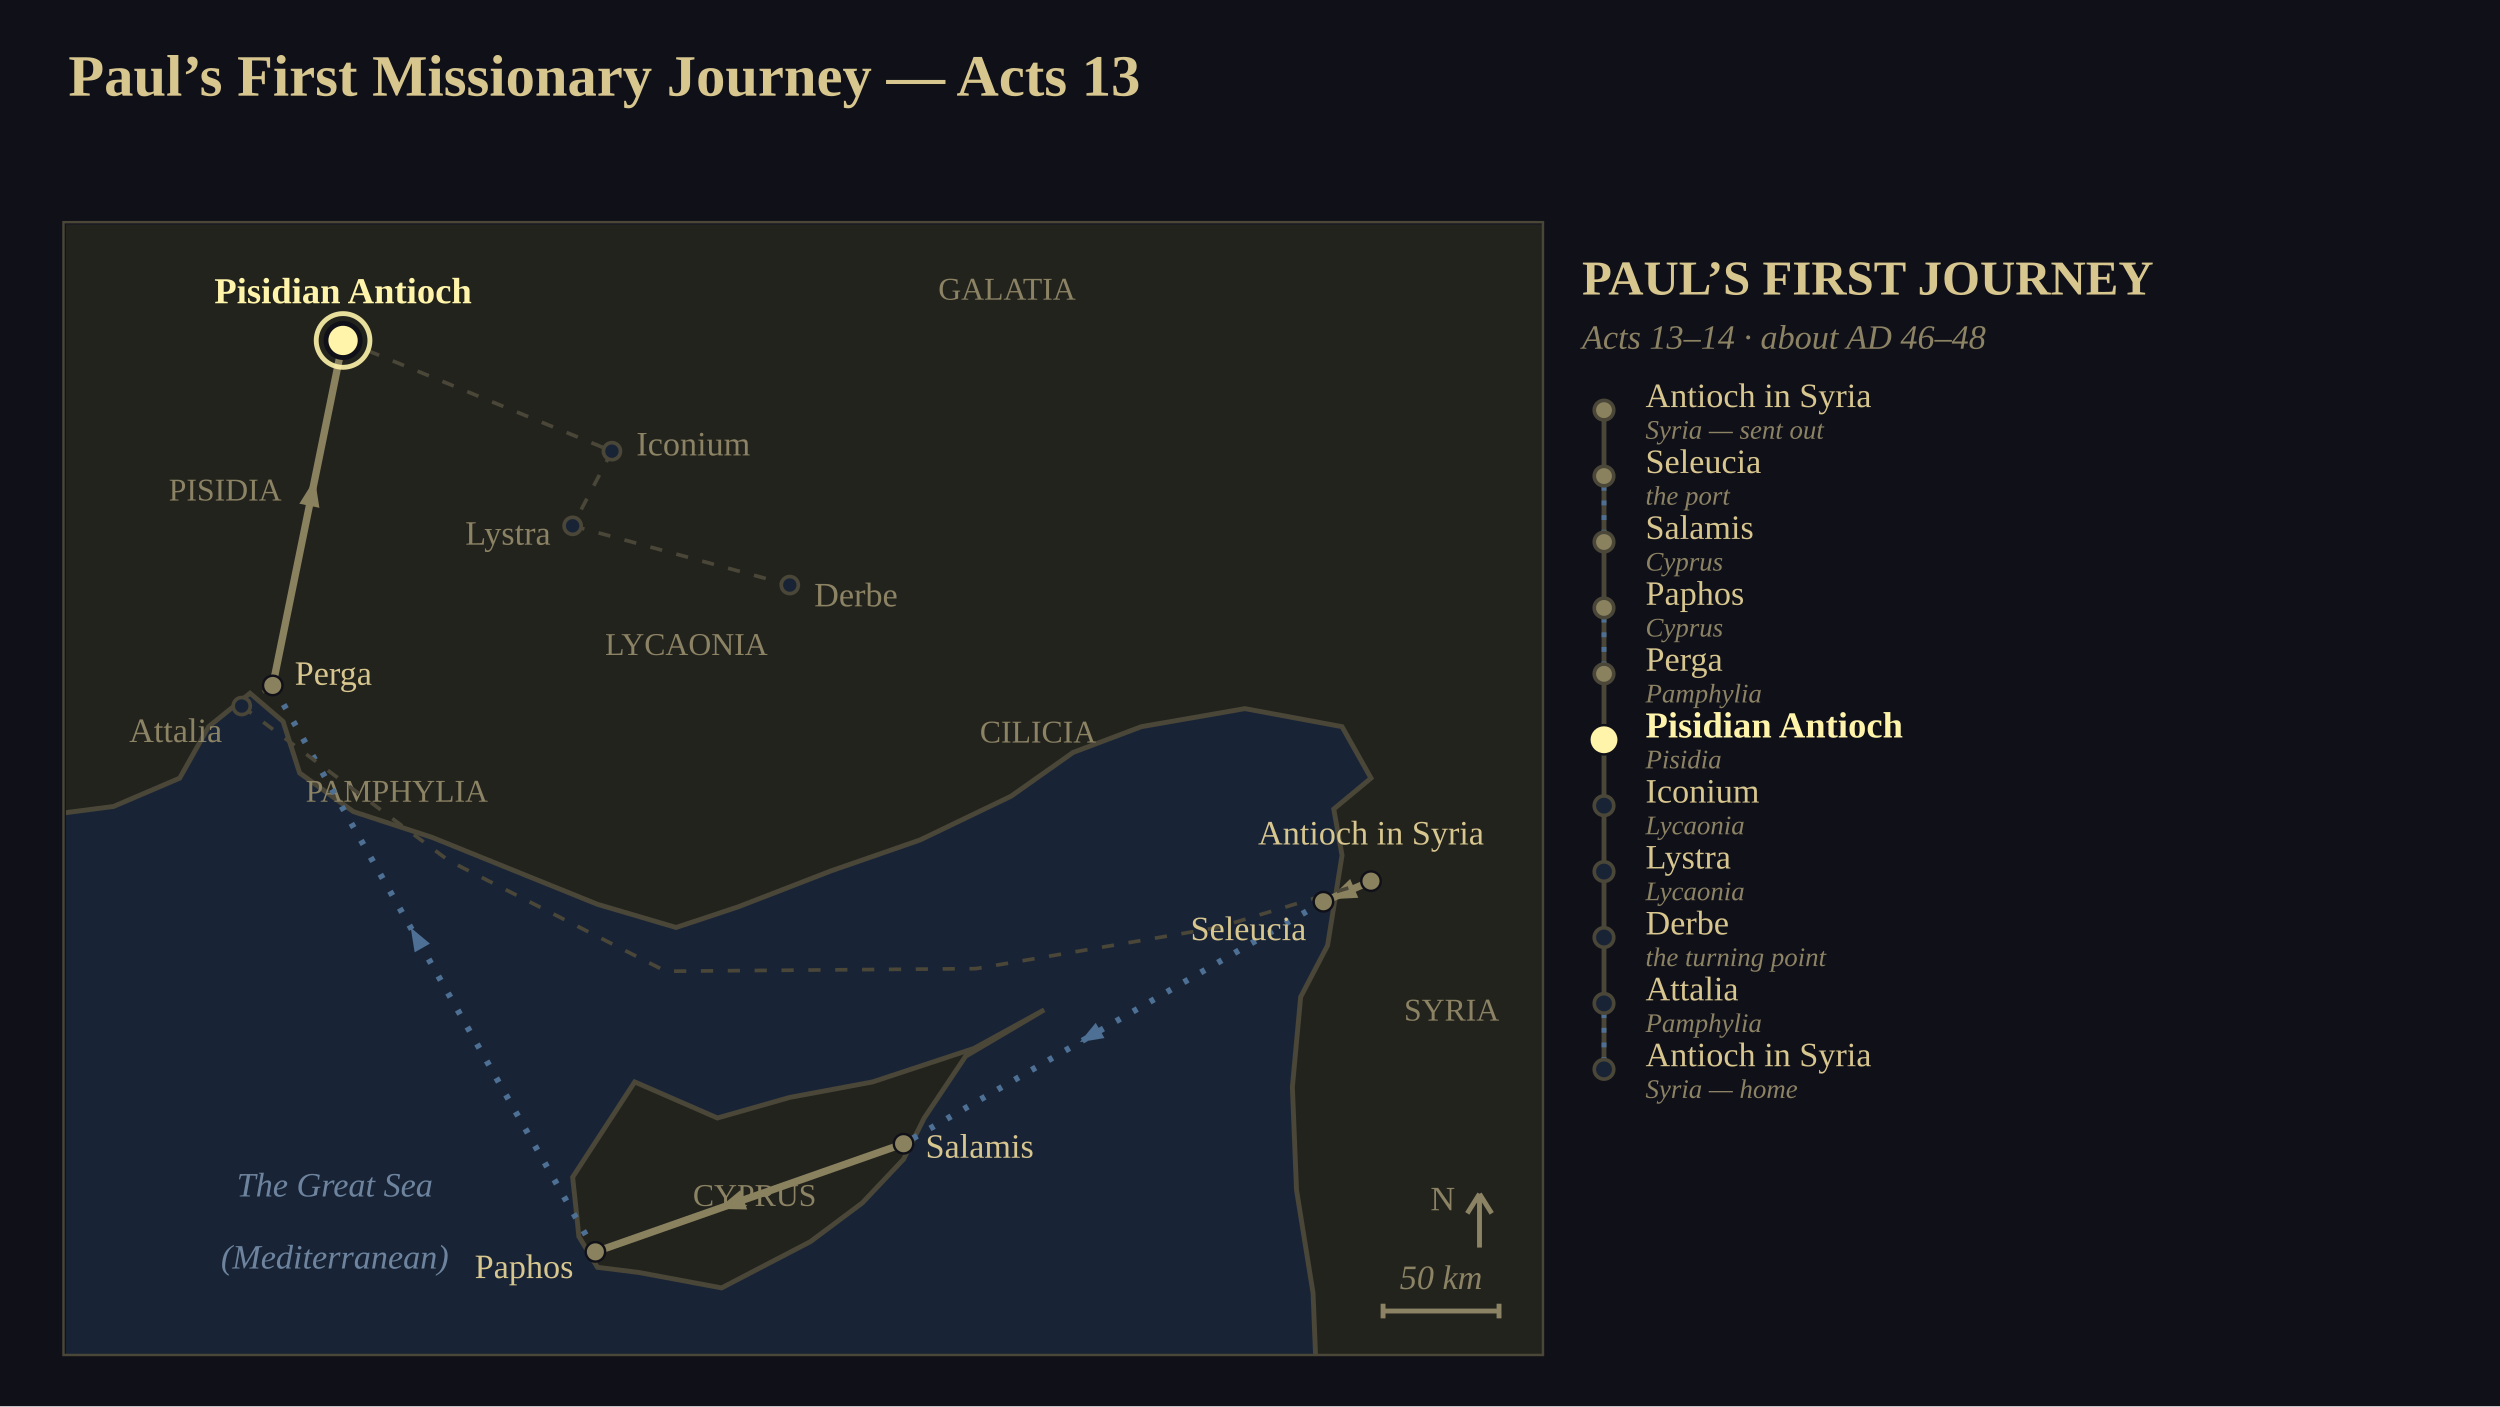
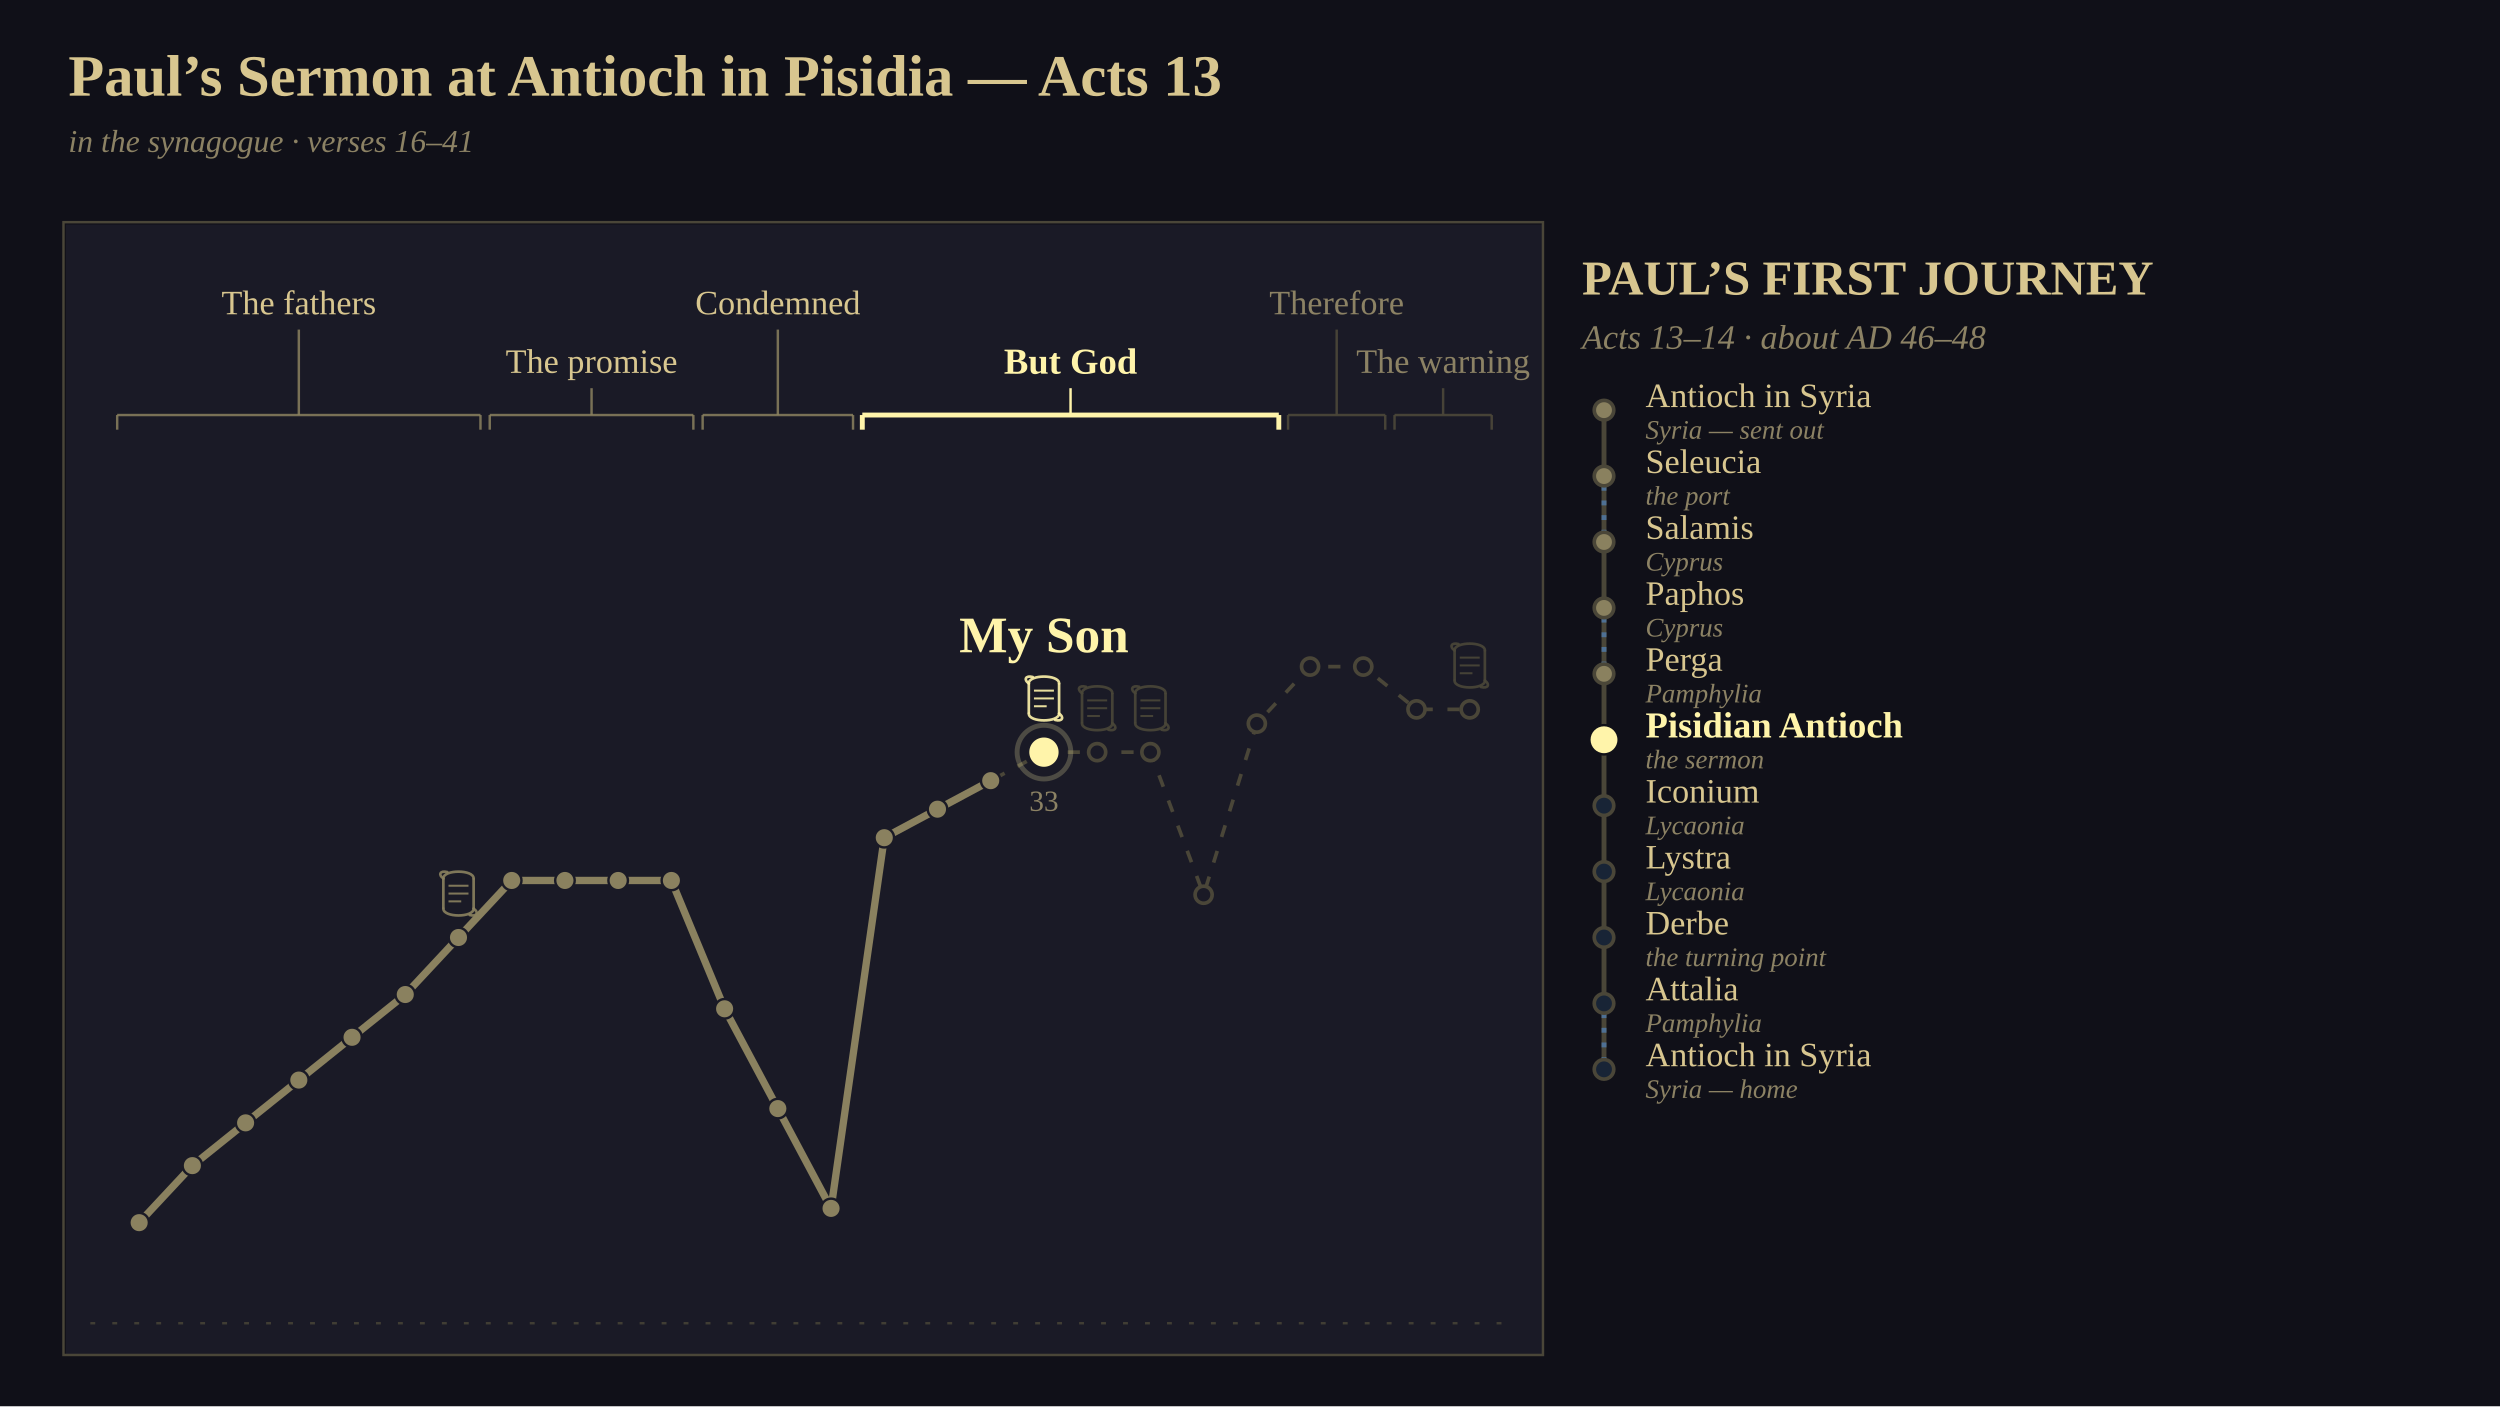
<svg xmlns="http://www.w3.org/2000/svg" viewBox="0 0 1024 576" width="1024" height="576" font-family="Georgia, 'Times New Roman', serif">
-   <defs>
-     <clipPath id="clip1">
-       <rect x="0" y="0" width="605" height="463" />
-     </clipPath>
-   </defs>
  <rect x="0" y="0" width="1024" height="576" fill="rgb(16,16,24)" />
-   <text x="28" y="24" font-size="24" text-anchor="start" dominant-baseline="text-before-edge" fill="rgb(216,198,143)" font-family="Georgia, 'Times New Roman', serif" font-weight="bold">Paul’s First Missionary Journey — Acts 13</text>
-   <g clip-path="url(#clip1)" transform="translate(27,92)">
-     <rect x="0" y="0" width="605" height="463" fill="rgb(24,36,54)" />
-     <polygon points="-21.18,-21.09 614.19,-21.09 614.19,479.82 512.53,479.82 510.83,437.64 504.06,395.45 502.36,353.27 505.75,316.36 516.77,295.27 519.31,279.45 522.7,258.36 519.31,239.38 534.56,226.73 522.7,205.64 482.88,198.25 440.52,205.64 412.56,216.18 387.15,234.11 349.88,252.04 313.45,264.69 275.33,279.45 249.91,287.89 217.72,278.4 183.83,264.69 149.95,250.98 117.75,240.44 95.73,224.62 88.95,203.53 75.4,191.93 58.45,205.64 46.59,226.73 19.48,238.33 -21.18,243.6" fill="rgb(34,35,29)" stroke="rgb(74,70,56)" stroke-width="2" />
-     <polygon points="209.25,406 207.55,390.18 232.97,351.16 266.85,365.93 296.5,357.49 330.39,351.16 371.9,337.45 400.7,321.64 368.51,340.62 351.57,365.93 343.1,382.8 326.16,400.73 304.98,416.55 268.55,435.53 234.66,429.2 217.72,427.09 210.09,414.44" fill="rgb(34,35,29)" stroke="rgb(74,70,56)" stroke-width="2" />
-     <text x="65.23" y="108.62" font-size="13" text-anchor="middle" dominant-baseline="central" fill="rgb(140,130,100)" font-family="Georgia, 'Times New Roman', serif">PISIDIA</text>
-     <text x="135.54" y="232" font-size="13" text-anchor="middle" dominant-baseline="central" fill="rgb(140,130,100)" font-family="Georgia, 'Times New Roman', serif">PAMPHYLIA</text>
-     <text x="254.15" y="171.89" font-size="13" text-anchor="middle" dominant-baseline="central" fill="rgb(140,130,100)" font-family="Georgia, 'Times New Roman', serif">LYCAONIA</text>
-     <text x="385.46" y="26.36" font-size="13" text-anchor="middle" dominant-baseline="central" fill="rgb(140,130,100)" font-family="Georgia, 'Times New Roman', serif">GALATIA</text>
-     <text x="398.16" y="207.75" font-size="13" text-anchor="middle" dominant-baseline="central" fill="rgb(140,130,100)" font-family="Georgia, 'Times New Roman', serif">CILICIA</text>
-     <text x="567.59" y="321.64" font-size="13" text-anchor="middle" dominant-baseline="central" fill="rgb(140,130,100)" font-family="Georgia, 'Times New Roman', serif">SYRIA</text>
-     <text x="282.1" y="397.56" font-size="13" text-anchor="middle" dominant-baseline="central" fill="rgb(140,130,100)" font-family="Georgia, 'Times New Roman', serif">CYPRUS</text>
-     <text x="110.13" y="393.35" font-size="14" text-anchor="middle" dominant-baseline="central" fill="rgb(110,132,158)" font-family="Georgia, 'Times New Roman', serif" font-style="italic">The Great Sea</text>
-     <text x="110.13" y="422.87" font-size="14" text-anchor="middle" dominant-baseline="central" fill="rgb(110,132,158)" font-family="Georgia, 'Times New Roman', serif" font-style="italic">(Mediterranean)</text>
-     <polyline points="534.56,268.91 515.07,277.35" stroke-linejoin="round" fill="none" stroke="rgb(138,129,95)" stroke-width="3" />
-     <polygon points="517.42,276.33 526.02,268.03 529.36,275.73" fill="rgb(138,129,95)" />
-     <polyline points="515.07,277.35 343.1,376.47" stroke-linejoin="round" fill="none" stroke="rgb(78,112,148)" stroke-width="2.5" stroke-dasharray="2,6" />
-     <polygon points="415.29,334.86 421.81,326.95 425.4,333.19" fill="rgb(78,112,148)" />
-     <polyline points="343.1,376.47 216.87,420.76" stroke-linejoin="round" fill="none" stroke="rgb(138,129,95)" stroke-width="3" />
-     <polygon points="267.07,403.15 276.25,395.48 279.03,403.41" fill="rgb(138,129,95)" />
-     <polyline points="216.87,420.76 84.72,188.76" stroke-linejoin="round" fill="none" stroke="rgb(78,112,148)" stroke-width="2.5" stroke-dasharray="2,6" />
-     <polygon points="141.22,287.95 149.1,294.51 142.84,298.07" fill="rgb(78,112,148)" />
-     <polyline points="84.72,188.76 113.52,47.45" stroke-linejoin="round" fill="none" stroke="rgb(138,129,95)" stroke-width="3" />
-     <polygon points="101.96,104.18 103.83,116 95.6,114.32" fill="rgb(138,129,95)" />
-     <polyline points="113.52,47.45 223.65,92.8" stroke-linejoin="round" fill="none" stroke="rgb(74,70,56)" stroke-width="1.5" stroke-dasharray="5,6" />
-     <polyline points="223.65,92.8 207.55,123.38" stroke-linejoin="round" fill="none" stroke="rgb(74,70,56)" stroke-width="1.5" stroke-dasharray="5,6" />
-     <polyline points="207.55,123.38 296.5,147.64" stroke-linejoin="round" fill="none" stroke="rgb(74,70,56)" stroke-width="1.5" stroke-dasharray="5,6" />
-     <polyline points="84.72,188.76 72.01,197.2" stroke-linejoin="round" fill="none" stroke="rgb(74,70,56)" stroke-width="1.5" stroke-dasharray="5,6" />
-     <polyline points="72.01,197.2 156.72,260.47 245.68,305.82 372.75,304.76 471.87,287.89 534.56,268.91" stroke-linejoin="round" fill="none" stroke="rgb(74,70,56)" stroke-width="1.5" stroke-dasharray="5,6" />
-     <circle cx="534.56" cy="268.91" r="4" fill="rgb(138,129,95)" stroke="rgb(16,16,24)" stroke-width="1" />
-     <text x="534.56" y="256.91" font-size="14" text-anchor="middle" dominant-baseline="text-after-edge" fill="rgb(216,198,143)" font-family="Georgia, 'Times New Roman', serif">Antioch in Syria</text>
-     <circle cx="515.07" cy="277.35" r="4" fill="rgb(138,129,95)" stroke="rgb(16,16,24)" stroke-width="1" />
-     <text x="508.07" y="288.35" font-size="14" text-anchor="end" dominant-baseline="central" fill="rgb(216,198,143)" font-family="Georgia, 'Times New Roman', serif">Seleucia</text>
-     <circle cx="343.1" cy="376.47" r="4" fill="rgb(138,129,95)" stroke="rgb(16,16,24)" stroke-width="1" />
-     <text x="352.1" y="377.47" font-size="14" text-anchor="start" dominant-baseline="central" fill="rgb(216,198,143)" font-family="Georgia, 'Times New Roman', serif">Salamis</text>
-     <circle cx="216.87" cy="420.76" r="4" fill="rgb(138,129,95)" stroke="rgb(16,16,24)" stroke-width="1" />
-     <text x="207.87" y="426.76" font-size="14" text-anchor="end" dominant-baseline="central" fill="rgb(216,198,143)" font-family="Georgia, 'Times New Roman', serif">Paphos</text>
-     <circle cx="84.72" cy="188.76" r="4" fill="rgb(138,129,95)" stroke="rgb(16,16,24)" stroke-width="1" />
-     <text x="93.72" y="183.76" font-size="14" text-anchor="start" dominant-baseline="central" fill="rgb(216,198,143)" font-family="Georgia, 'Times New Roman', serif">Perga</text>
-     <circle cx="72.01" cy="197.2" r="3.5" fill="rgb(24,36,54)" stroke="rgb(74,70,56)" stroke-width="1.5" />
-     <text x="64.01" y="207.2" font-size="14" text-anchor="end" dominant-baseline="central" fill="rgb(140,130,100)" font-family="Georgia, 'Times New Roman', serif">Attalia</text>
-     <circle cx="113.52" cy="47.45" r="7" fill="rgb(255,244,170)" stroke="rgb(16,16,24)" stroke-width="2" />
-     <circle cx="113.52" cy="47.45" r="11" fill="none" stroke="rgb(255,244,170)" stroke-width="2" stroke-opacity="0.898" />
-     <text x="113.52" y="35.45" font-size="15" text-anchor="middle" dominant-baseline="text-after-edge" fill="rgb(255,244,170)" font-family="Georgia, 'Times New Roman', serif" font-weight="bold">Pisidian Antioch</text>
-     <circle cx="223.65" cy="92.8" r="3.5" fill="rgb(24,36,54)" stroke="rgb(74,70,56)" stroke-width="1.5" />
-     <text x="233.65" y="89.8" font-size="14" text-anchor="start" dominant-baseline="central" fill="rgb(140,130,100)" font-family="Georgia, 'Times New Roman', serif">Iconium</text>
-     <circle cx="207.55" cy="123.38" r="3.5" fill="rgb(24,36,54)" stroke="rgb(74,70,56)" stroke-width="1.5" />
-     <text x="198.55" y="126.38" font-size="14" text-anchor="end" dominant-baseline="central" fill="rgb(140,130,100)" font-family="Georgia, 'Times New Roman', serif">Lystra</text>
-     <circle cx="296.5" cy="147.64" r="3.5" fill="rgb(24,36,54)" stroke="rgb(74,70,56)" stroke-width="1.5" />
-     <text x="306.5" y="151.64" font-size="14" text-anchor="start" dominant-baseline="central" fill="rgb(140,130,100)" font-family="Georgia, 'Times New Roman', serif">Derbe</text>
-     <line x1="579" y1="419" x2="579" y2="397" stroke="rgb(140,130,100)" stroke-width="2" />
-     <line x1="574" y1="405" x2="579" y2="397" stroke="rgb(140,130,100)" stroke-width="2" />
-     <line x1="584" y1="405" x2="579" y2="397" stroke="rgb(140,130,100)" stroke-width="2" />
-     <text x="569" y="399" font-size="14" text-anchor="end" dominant-baseline="central" fill="rgb(140,130,100)" font-family="Georgia, 'Times New Roman', serif">N</text>
-     <line x1="539.5" y1="445" x2="587" y2="445" stroke="rgb(140,130,100)" stroke-width="2" />
-     <line x1="539.5" y1="442" x2="539.5" y2="448" stroke="rgb(140,130,100)" stroke-width="2" />
-     <line x1="587" y1="442" x2="587" y2="448" stroke="rgb(140,130,100)" stroke-width="2" />
-     <text x="563.25" y="439" font-size="14" text-anchor="middle" dominant-baseline="text-after-edge" fill="rgb(140,130,100)" font-family="Georgia, 'Times New Roman', serif" font-style="italic">50 km</text>
-   </g>
+   <text x="28" y="24" font-size="24" text-anchor="start" dominant-baseline="text-before-edge" fill="rgb(216,198,143)" font-family="Georgia, 'Times New Roman', serif" font-weight="bold">Paul’s Sermon at Antioch in Pisidia — Acts 13</text>
+   <text x="28" y="54" font-size="13" text-anchor="start" dominant-baseline="text-before-edge" fill="rgb(140,130,100)" font-family="Georgia, 'Times New Roman', serif" font-style="italic">in the synagogue  ·  verses 16–41</text>
+   <rect x="27" y="92" width="605" height="463" fill="rgb(26,26,38)" />
+   <line x1="37" y1="542" x2="622" y2="542" stroke="rgb(74,70,56)" stroke-width="1" stroke-opacity="0.800" stroke-dasharray="2,7" />
+   <text x="122.4" y="124" font-size="14" text-anchor="middle" dominant-baseline="central" fill="rgb(216,198,143)" font-family="Georgia, 'Times New Roman', serif">The fathers</text>
+   <line x1="122.4" y1="135" x2="122.4" y2="170" stroke="rgb(138,129,95)" stroke-width="1" stroke-opacity="0.847" />
+   <line x1="48" y1="170" x2="196.8" y2="170" stroke="rgb(138,129,95)" stroke-width="1" stroke-opacity="0.847" />
+   <line x1="48" y1="170" x2="48" y2="176" stroke="rgb(138,129,95)" stroke-width="1" stroke-opacity="0.847" />
+   <line x1="196.8" y1="170" x2="196.8" y2="176" stroke="rgb(138,129,95)" stroke-width="1" stroke-opacity="0.847" />
+   <text x="242.3" y="148" font-size="14" text-anchor="middle" dominant-baseline="central" fill="rgb(216,198,143)" font-family="Georgia, 'Times New Roman', serif">The promise</text>
+   <line x1="242.3" y1="159" x2="242.3" y2="170" stroke="rgb(138,129,95)" stroke-width="1" stroke-opacity="0.847" />
+   <line x1="200.6" y1="170" x2="284" y2="170" stroke="rgb(138,129,95)" stroke-width="1" stroke-opacity="0.847" />
+   <line x1="200.6" y1="170" x2="200.6" y2="176" stroke="rgb(138,129,95)" stroke-width="1" stroke-opacity="0.847" />
+   <line x1="284" y1="170" x2="284" y2="176" stroke="rgb(138,129,95)" stroke-width="1" stroke-opacity="0.847" />
+   <text x="318.6" y="124" font-size="14" text-anchor="middle" dominant-baseline="central" fill="rgb(216,198,143)" font-family="Georgia, 'Times New Roman', serif">Condemned</text>
+   <line x1="318.6" y1="135" x2="318.6" y2="170" stroke="rgb(138,129,95)" stroke-width="1" stroke-opacity="0.847" />
+   <line x1="287.8" y1="170" x2="349.4" y2="170" stroke="rgb(138,129,95)" stroke-width="1" stroke-opacity="0.847" />
+   <line x1="287.8" y1="170" x2="287.8" y2="176" stroke="rgb(138,129,95)" stroke-width="1" stroke-opacity="0.847" />
+   <line x1="349.4" y1="170" x2="349.4" y2="176" stroke="rgb(138,129,95)" stroke-width="1" stroke-opacity="0.847" />
+   <text x="438.5" y="148" font-size="15" text-anchor="middle" dominant-baseline="central" fill="rgb(255,244,170)" font-family="Georgia, 'Times New Roman', serif" font-weight="bold">But God</text>
+   <line x1="438.5" y1="159" x2="438.5" y2="170" stroke="rgb(255,244,170)" stroke-width="1" />
+   <line x1="353.2" y1="170" x2="523.8" y2="170" stroke="rgb(255,244,170)" stroke-width="2" />
+   <line x1="353.2" y1="170" x2="353.2" y2="176" stroke="rgb(255,244,170)" stroke-width="2" />
+   <line x1="523.8" y1="170" x2="523.8" y2="176" stroke="rgb(255,244,170)" stroke-width="2" />
+   <text x="547.5" y="124" font-size="14" text-anchor="middle" dominant-baseline="central" fill="rgb(140,130,100)" font-family="Georgia, 'Times New Roman', serif">Therefore</text>
+   <line x1="547.5" y1="135" x2="547.5" y2="170" stroke="rgb(74,70,56)" stroke-width="1" stroke-opacity="0.949" />
+   <line x1="527.6" y1="170" x2="567.4" y2="170" stroke="rgb(74,70,56)" stroke-width="1" stroke-opacity="0.949" />
+   <line x1="527.6" y1="170" x2="527.6" y2="176" stroke="rgb(74,70,56)" stroke-width="1" stroke-opacity="0.949" />
+   <line x1="567.4" y1="170" x2="567.4" y2="176" stroke="rgb(74,70,56)" stroke-width="1" stroke-opacity="0.949" />
+   <text x="591.1" y="148" font-size="14" text-anchor="middle" dominant-baseline="central" fill="rgb(140,130,100)" font-family="Georgia, 'Times New Roman', serif">The warning</text>
+   <line x1="591.1" y1="159" x2="591.1" y2="170" stroke="rgb(74,70,56)" stroke-width="1" stroke-opacity="0.949" />
+   <line x1="571.2" y1="170" x2="611" y2="170" stroke="rgb(74,70,56)" stroke-width="1" stroke-opacity="0.949" />
+   <line x1="571.2" y1="170" x2="571.2" y2="176" stroke="rgb(74,70,56)" stroke-width="1" stroke-opacity="0.949" />
+   <line x1="611" y1="170" x2="611" y2="176" stroke="rgb(74,70,56)" stroke-width="1" stroke-opacity="0.949" />
+   <polyline points="57,500.8 78.8,477.44 100.6,459.92 122.4,442.4 144.2,424.88 166,407.36 187.8,384 209.6,360.64 231.4,360.64 253.2,360.64 275,360.64 296.8,413.2 318.6,454.08 340.4,494.96 362.2,343.12 384,331.44 405.8,319.76 427.6,308.08 449.4,308.08 471.2,308.08 493,366.48 514.8,296.4 536.6,273.04 558.4,273.04 580.2,290.56 602,290.56" stroke-linejoin="round" fill="none" stroke="rgb(74,70,56)" stroke-width="1.5" stroke-dasharray="5,6" />
+   <polyline points="57,500.8 78.8,477.44 100.6,459.92 122.4,442.4 144.2,424.88 166,407.36 187.8,384 209.6,360.64 231.4,360.64 253.2,360.64 275,360.64 296.8,413.2 318.6,454.08 340.4,494.96 362.2,343.12 384,331.44 405.8,319.76" stroke-linejoin="round" fill="none" stroke="rgb(138,129,95)" stroke-width="3" />
+   <polyline points="405.8,319.76 427.6,308.08" fill="none" stroke-linejoin="round" stroke="rgb(255,244,170)" stroke-width="4" stroke-dasharray="24.73" stroke-dashoffset="24.73" stroke-opacity="0.949">
+     <animate attributeName="stroke-dashoffset" values="24.73;0" dur="1.2s" begin="0s" fill="freeze" calcMode="spline" keyTimes="0;1" keySplines="0.42 0 0.58 1" />
+   </polyline>
+   <circle cx="57" cy="500.8" r="4" fill="rgb(138,129,95)" stroke="rgb(26,26,38)" stroke-width="1" />
+   <circle cx="78.8" cy="477.44" r="4" fill="rgb(138,129,95)" stroke="rgb(26,26,38)" stroke-width="1" />
+   <circle cx="100.6" cy="459.92" r="4" fill="rgb(138,129,95)" stroke="rgb(26,26,38)" stroke-width="1" />
+   <circle cx="122.4" cy="442.4" r="4" fill="rgb(138,129,95)" stroke="rgb(26,26,38)" stroke-width="1" />
+   <circle cx="144.2" cy="424.88" r="4" fill="rgb(138,129,95)" stroke="rgb(26,26,38)" stroke-width="1" />
+   <circle cx="166" cy="407.36" r="4" fill="rgb(138,129,95)" stroke="rgb(26,26,38)" stroke-width="1" />
+   <circle cx="187.8" cy="384" r="4" fill="rgb(138,129,95)" stroke="rgb(26,26,38)" stroke-width="1" />
+   <line x1="181.6" y1="359.8" x2="181.6" y2="372.2" stroke="rgb(138,129,95)" stroke-width="1.1" stroke-opacity="0.898" />
+   <line x1="194" y1="359.8" x2="194" y2="372.2" stroke="rgb(138,129,95)" stroke-width="1.1" stroke-opacity="0.898" />
+   <line x1="183.71" y1="362.8" x2="191.89" y2="362.8" stroke="rgb(138,129,95)" stroke-width="0.83" stroke-opacity="0.898" />
+   <line x1="183.71" y1="366" x2="191.89" y2="366" stroke="rgb(138,129,95)" stroke-width="0.83" stroke-opacity="0.898" />
+   <line x1="183.71" y1="369.2" x2="188.92" y2="369.2" stroke="rgb(138,129,95)" stroke-width="0.83" stroke-opacity="0.898" />
+   <path d="M 181.6 359.8 C 181.6 356.1, 194.0 356.1, 194.0 359.8" fill="none" stroke="rgb(138,129,95)" stroke-width="1.1" stroke-opacity="0.898" stroke-linecap="round" />
+   <path d="M 181.6 359.8 C 179.4 358.4, 180.2 356.4, 183.2 357.2" fill="none" stroke="rgb(138,129,95)" stroke-width="1.1" stroke-opacity="0.898" stroke-linecap="round" />
+   <path d="M 194.0 372.2 C 194.0 375.9, 181.6 375.9, 181.6 372.2" fill="none" stroke="rgb(138,129,95)" stroke-width="1.1" stroke-opacity="0.898" stroke-linecap="round" />
+   <path d="M 194.0 372.2 C 196.2 373.6, 195.4 375.6, 192.4 374.8" fill="none" stroke="rgb(138,129,95)" stroke-width="1.1" stroke-opacity="0.898" stroke-linecap="round" />
+   <circle cx="209.6" cy="360.64" r="4" fill="rgb(138,129,95)" stroke="rgb(26,26,38)" stroke-width="1" />
+   <circle cx="231.4" cy="360.64" r="4" fill="rgb(138,129,95)" stroke="rgb(26,26,38)" stroke-width="1" />
+   <circle cx="253.2" cy="360.64" r="4" fill="rgb(138,129,95)" stroke="rgb(26,26,38)" stroke-width="1" />
+   <circle cx="275" cy="360.64" r="4" fill="rgb(138,129,95)" stroke="rgb(26,26,38)" stroke-width="1" />
+   <circle cx="296.8" cy="413.2" r="4" fill="rgb(138,129,95)" stroke="rgb(26,26,38)" stroke-width="1" />
+   <circle cx="318.6" cy="454.08" r="4" fill="rgb(138,129,95)" stroke="rgb(26,26,38)" stroke-width="1" />
+   <circle cx="340.4" cy="494.96" r="4" fill="rgb(138,129,95)" stroke="rgb(26,26,38)" stroke-width="1" />
+   <circle cx="362.2" cy="343.12" r="4" fill="rgb(138,129,95)" stroke="rgb(26,26,38)" stroke-width="1" />
+   <circle cx="384" cy="331.44" r="4" fill="rgb(138,129,95)" stroke="rgb(26,26,38)" stroke-width="1" />
+   <circle cx="405.8" cy="319.76" r="4" fill="rgb(138,129,95)" stroke="rgb(26,26,38)" stroke-width="1" />
+   <circle cx="449.4" cy="308.08" r="3.5" fill="rgb(26,26,38)" stroke="rgb(74,70,56)" stroke-width="1.5" />
+   <line x1="443.2" y1="283.88" x2="443.2" y2="296.28" stroke="rgb(74,70,56)" stroke-width="1.1" stroke-opacity="0.898" />
+   <line x1="455.6" y1="283.88" x2="455.6" y2="296.28" stroke="rgb(74,70,56)" stroke-width="1.1" stroke-opacity="0.898" />
+   <line x1="445.31" y1="286.88" x2="453.49" y2="286.88" stroke="rgb(74,70,56)" stroke-width="0.83" stroke-opacity="0.898" />
+   <line x1="445.31" y1="290.08" x2="453.49" y2="290.08" stroke="rgb(74,70,56)" stroke-width="0.83" stroke-opacity="0.898" />
+   <line x1="445.31" y1="293.28" x2="450.52" y2="293.28" stroke="rgb(74,70,56)" stroke-width="0.83" stroke-opacity="0.898" />
+   <path d="M 443.2 283.9 C 443.2 280.2, 455.6 280.2, 455.6 283.9" fill="none" stroke="rgb(74,70,56)" stroke-width="1.1" stroke-opacity="0.898" stroke-linecap="round" />
+   <path d="M 443.2 283.9 C 441.0 282.5, 441.8 280.5, 444.8 281.3" fill="none" stroke="rgb(74,70,56)" stroke-width="1.1" stroke-opacity="0.898" stroke-linecap="round" />
+   <path d="M 455.6 296.3 C 455.6 300.0, 443.2 300.0, 443.2 296.3" fill="none" stroke="rgb(74,70,56)" stroke-width="1.1" stroke-opacity="0.898" stroke-linecap="round" />
+   <path d="M 455.6 296.3 C 457.8 297.7, 457.0 299.7, 454.0 298.9" fill="none" stroke="rgb(74,70,56)" stroke-width="1.1" stroke-opacity="0.898" stroke-linecap="round" />
+   <circle cx="471.2" cy="308.08" r="3.5" fill="rgb(26,26,38)" stroke="rgb(74,70,56)" stroke-width="1.5" />
+   <line x1="465" y1="283.88" x2="465" y2="296.28" stroke="rgb(74,70,56)" stroke-width="1.1" stroke-opacity="0.898" />
+   <line x1="477.4" y1="283.88" x2="477.4" y2="296.28" stroke="rgb(74,70,56)" stroke-width="1.1" stroke-opacity="0.898" />
+   <line x1="467.11" y1="286.88" x2="475.29" y2="286.88" stroke="rgb(74,70,56)" stroke-width="0.83" stroke-opacity="0.898" />
+   <line x1="467.11" y1="290.08" x2="475.29" y2="290.08" stroke="rgb(74,70,56)" stroke-width="0.83" stroke-opacity="0.898" />
+   <line x1="467.11" y1="293.28" x2="472.32" y2="293.28" stroke="rgb(74,70,56)" stroke-width="0.83" stroke-opacity="0.898" />
+   <path d="M 465.0 283.9 C 465.0 280.2, 477.4 280.2, 477.4 283.9" fill="none" stroke="rgb(74,70,56)" stroke-width="1.1" stroke-opacity="0.898" stroke-linecap="round" />
+   <path d="M 465.0 283.9 C 462.8 282.5, 463.6 280.5, 466.6 281.3" fill="none" stroke="rgb(74,70,56)" stroke-width="1.1" stroke-opacity="0.898" stroke-linecap="round" />
+   <path d="M 477.4 296.3 C 477.4 300.0, 465.0 300.0, 465.0 296.3" fill="none" stroke="rgb(74,70,56)" stroke-width="1.1" stroke-opacity="0.898" stroke-linecap="round" />
+   <path d="M 477.4 296.3 C 479.6 297.7, 478.8 299.7, 475.8 298.9" fill="none" stroke="rgb(74,70,56)" stroke-width="1.1" stroke-opacity="0.898" stroke-linecap="round" />
+   <circle cx="493" cy="366.48" r="3.5" fill="rgb(26,26,38)" stroke="rgb(74,70,56)" stroke-width="1.5" />
+   <circle cx="514.8" cy="296.4" r="3.5" fill="rgb(26,26,38)" stroke="rgb(74,70,56)" stroke-width="1.5" />
+   <circle cx="536.6" cy="273.04" r="3.5" fill="rgb(26,26,38)" stroke="rgb(74,70,56)" stroke-width="1.5" />
+   <circle cx="558.4" cy="273.04" r="3.5" fill="rgb(26,26,38)" stroke="rgb(74,70,56)" stroke-width="1.5" />
+   <circle cx="580.2" cy="290.56" r="3.5" fill="rgb(26,26,38)" stroke="rgb(74,70,56)" stroke-width="1.5" />
+   <circle cx="602" cy="290.56" r="3.5" fill="rgb(26,26,38)" stroke="rgb(74,70,56)" stroke-width="1.5" />
+   <line x1="595.8" y1="266.36" x2="595.8" y2="278.76" stroke="rgb(74,70,56)" stroke-width="1.1" stroke-opacity="0.898" />
+   <line x1="608.2" y1="266.36" x2="608.2" y2="278.76" stroke="rgb(74,70,56)" stroke-width="1.1" stroke-opacity="0.898" />
+   <line x1="597.91" y1="269.36" x2="606.09" y2="269.36" stroke="rgb(74,70,56)" stroke-width="0.83" stroke-opacity="0.898" />
+   <line x1="597.91" y1="272.56" x2="606.09" y2="272.56" stroke="rgb(74,70,56)" stroke-width="0.83" stroke-opacity="0.898" />
+   <line x1="597.91" y1="275.76" x2="603.12" y2="275.76" stroke="rgb(74,70,56)" stroke-width="0.83" stroke-opacity="0.898" />
+   <path d="M 595.8 266.4 C 595.8 262.7, 608.2 262.7, 608.2 266.4" fill="none" stroke="rgb(74,70,56)" stroke-width="1.1" stroke-opacity="0.898" stroke-linecap="round" />
+   <path d="M 595.8 266.4 C 593.6 265.0, 594.4 263.0, 597.4 263.8" fill="none" stroke="rgb(74,70,56)" stroke-width="1.1" stroke-opacity="0.898" stroke-linecap="round" />
+   <path d="M 608.2 278.8 C 608.2 282.5, 595.8 282.5, 595.8 278.8" fill="none" stroke="rgb(74,70,56)" stroke-width="1.1" stroke-opacity="0.898" stroke-linecap="round" />
+   <path d="M 608.2 278.8 C 610.4 280.2, 609.6 282.2, 606.6 281.4" fill="none" stroke="rgb(74,70,56)" stroke-width="1.1" stroke-opacity="0.898" stroke-linecap="round" />
+   <circle cx="427.6" cy="308.08" r="7" fill="rgb(255,244,170)" stroke="rgb(26,26,38)" stroke-width="2" />
+   <ellipse cx="427.6" cy="308.08" rx="11" ry="11" fill="none" stroke="rgb(255,244,170)" stroke-width="2" stroke-opacity="0.225">
+     <animate attributeName="stroke-opacity" values="0.225;0.898;0.647;0.898" dur="0.8s" begin="0s" fill="freeze" calcMode="spline" keyTimes="0;0.35;0.7;1" keySplines="0.42 0 0.58 1;0.42 0 0.58 1;0.42 0 0.58 1" />
+   </ellipse>
+   <line x1="421.4" y1="279.88" x2="421.4" y2="292.28" stroke="rgb(255,244,170)" stroke-width="1.1" stroke-opacity="0.898" />
+   <line x1="433.8" y1="279.88" x2="433.8" y2="292.28" stroke="rgb(255,244,170)" stroke-width="1.1" stroke-opacity="0.898" />
+   <line x1="423.51" y1="282.88" x2="431.69" y2="282.88" stroke="rgb(255,244,170)" stroke-width="0.83" stroke-opacity="0.898" />
+   <line x1="423.51" y1="286.08" x2="431.69" y2="286.08" stroke="rgb(255,244,170)" stroke-width="0.83" stroke-opacity="0.898" />
+   <line x1="423.51" y1="289.28" x2="428.72" y2="289.28" stroke="rgb(255,244,170)" stroke-width="0.83" stroke-opacity="0.898" />
+   <path d="M 421.4 279.9 C 421.4 276.2, 433.8 276.2, 433.8 279.9" fill="none" stroke="rgb(255,244,170)" stroke-width="1.1" stroke-opacity="0.898" stroke-linecap="round" />
+   <path d="M 421.4 279.9 C 419.2 278.5, 420.0 276.5, 423.0 277.3" fill="none" stroke="rgb(255,244,170)" stroke-width="1.1" stroke-opacity="0.898" stroke-linecap="round" />
+   <path d="M 433.8 292.3 C 433.8 296.0, 421.4 296.0, 421.4 292.3" fill="none" stroke="rgb(255,244,170)" stroke-width="1.1" stroke-opacity="0.898" stroke-linecap="round" />
+   <path d="M 433.8 292.3 C 436.0 293.7, 435.2 295.7, 432.2 294.9" fill="none" stroke="rgb(255,244,170)" stroke-width="1.1" stroke-opacity="0.898" stroke-linecap="round" />
+   <text x="427.6" y="328.08" font-size="12" text-anchor="middle" dominant-baseline="central" fill="rgb(140,130,100)" font-family="Georgia, 'Times New Roman', serif">33</text>
+   <rect x="385.32" y="246.08" width="84.56" height="28" fill="rgb(26,26,38)" />
+   <text x="427.6" y="260.08" font-size="21" text-anchor="middle" dominant-baseline="central" fill="rgb(255,244,170)" font-family="Georgia, 'Times New Roman', serif" font-weight="bold">My Son</text>
  <rect x="26" y="91" width="606" height="464" fill="none" stroke="rgb(74,70,56)" stroke-width="1" />
  <text x="648" y="108" font-size="20" text-anchor="start" dominant-baseline="text-before-edge" fill="rgb(216,198,143)" font-family="Georgia, 'Times New Roman', serif" font-weight="bold">PAUL’S FIRST JOURNEY</text>
  <text x="648" y="134" font-size="14" text-anchor="start" dominant-baseline="text-before-edge" fill="rgb(140,130,100)" font-family="Georgia, 'Times New Roman', serif" font-style="italic">Acts 13–14  ·  about AD 46–48</text>
  <line x1="657" y1="168" x2="657" y2="438" stroke="rgb(74,70,56)" stroke-width="2" />
  <circle cx="657" cy="168" r="4" fill="rgb(138,129,95)" stroke="rgb(74,70,56)" stroke-width="1.5" />
  <text x="674" y="162" font-size="14" text-anchor="start" dominant-baseline="central" fill="rgb(216,198,143)" font-family="Georgia, 'Times New Roman', serif">Antioch in Syria</text>
  <text x="674" y="176" font-size="11" text-anchor="start" dominant-baseline="central" fill="rgb(140,130,100)" font-family="Georgia, 'Times New Roman', serif" font-style="italic">Syria — sent out</text>
  <line x1="657" y1="199" x2="657" y2="218" stroke="rgb(78,112,148)" stroke-width="2" stroke-dasharray="2,4" />
  <circle cx="657" cy="195" r="4" fill="rgb(138,129,95)" stroke="rgb(74,70,56)" stroke-width="1.5" />
  <text x="674" y="189" font-size="14" text-anchor="start" dominant-baseline="central" fill="rgb(216,198,143)" font-family="Georgia, 'Times New Roman', serif">Seleucia</text>
  <text x="674" y="203" font-size="11" text-anchor="start" dominant-baseline="central" fill="rgb(140,130,100)" font-family="Georgia, 'Times New Roman', serif" font-style="italic">the port</text>
  <circle cx="657" cy="222" r="4" fill="rgb(138,129,95)" stroke="rgb(74,70,56)" stroke-width="1.5" />
  <text x="674" y="216" font-size="14" text-anchor="start" dominant-baseline="central" fill="rgb(216,198,143)" font-family="Georgia, 'Times New Roman', serif">Salamis</text>
  <text x="674" y="230" font-size="11" text-anchor="start" dominant-baseline="central" fill="rgb(140,130,100)" font-family="Georgia, 'Times New Roman', serif" font-style="italic">Cyprus</text>
  <line x1="657" y1="253" x2="657" y2="272" stroke="rgb(78,112,148)" stroke-width="2" stroke-dasharray="2,4" />
  <circle cx="657" cy="249" r="4" fill="rgb(138,129,95)" stroke="rgb(74,70,56)" stroke-width="1.5" />
  <text x="674" y="243" font-size="14" text-anchor="start" dominant-baseline="central" fill="rgb(216,198,143)" font-family="Georgia, 'Times New Roman', serif">Paphos</text>
  <text x="674" y="257" font-size="11" text-anchor="start" dominant-baseline="central" fill="rgb(140,130,100)" font-family="Georgia, 'Times New Roman', serif" font-style="italic">Cyprus</text>
  <circle cx="657" cy="276" r="4" fill="rgb(138,129,95)" stroke="rgb(74,70,56)" stroke-width="1.5" />
  <text x="674" y="270" font-size="14" text-anchor="start" dominant-baseline="central" fill="rgb(216,198,143)" font-family="Georgia, 'Times New Roman', serif">Perga</text>
  <text x="674" y="284" font-size="11" text-anchor="start" dominant-baseline="central" fill="rgb(140,130,100)" font-family="Georgia, 'Times New Roman', serif" font-style="italic">Pamphylia</text>
  <circle cx="657" cy="303" r="6" fill="rgb(255,244,170)" stroke="rgb(16,16,24)" stroke-width="1" />
  <text x="674" y="297" font-size="15" text-anchor="start" dominant-baseline="central" fill="rgb(255,244,170)" font-family="Georgia, 'Times New Roman', serif" font-weight="bold">Pisidian Antioch</text>
-   <text x="674" y="311" font-size="11" text-anchor="start" dominant-baseline="central" fill="rgb(140,130,100)" font-family="Georgia, 'Times New Roman', serif" font-style="italic">Pisidia</text>
+   <text x="674" y="311" font-size="11" text-anchor="start" dominant-baseline="central" fill="rgb(140,130,100)" font-family="Georgia, 'Times New Roman', serif" font-style="italic">the sermon</text>
  <circle cx="657" cy="330" r="4" fill="rgb(24,36,54)" stroke="rgb(74,70,56)" stroke-width="1.5" />
  <text x="674" y="324" font-size="14" text-anchor="start" dominant-baseline="central" fill="rgb(216,198,143)" font-family="Georgia, 'Times New Roman', serif">Iconium</text>
  <text x="674" y="338" font-size="11" text-anchor="start" dominant-baseline="central" fill="rgb(140,130,100)" font-family="Georgia, 'Times New Roman', serif" font-style="italic">Lycaonia</text>
  <circle cx="657" cy="357" r="4" fill="rgb(24,36,54)" stroke="rgb(74,70,56)" stroke-width="1.5" />
  <text x="674" y="351" font-size="14" text-anchor="start" dominant-baseline="central" fill="rgb(216,198,143)" font-family="Georgia, 'Times New Roman', serif">Lystra</text>
  <text x="674" y="365" font-size="11" text-anchor="start" dominant-baseline="central" fill="rgb(140,130,100)" font-family="Georgia, 'Times New Roman', serif" font-style="italic">Lycaonia</text>
  <circle cx="657" cy="384" r="4" fill="rgb(24,36,54)" stroke="rgb(74,70,56)" stroke-width="1.5" />
  <text x="674" y="378" font-size="14" text-anchor="start" dominant-baseline="central" fill="rgb(216,198,143)" font-family="Georgia, 'Times New Roman', serif">Derbe</text>
  <text x="674" y="392" font-size="11" text-anchor="start" dominant-baseline="central" fill="rgb(140,130,100)" font-family="Georgia, 'Times New Roman', serif" font-style="italic">the turning point</text>
  <line x1="657" y1="415" x2="657" y2="434" stroke="rgb(78,112,148)" stroke-width="2" stroke-dasharray="2,4" />
  <circle cx="657" cy="411" r="4" fill="rgb(24,36,54)" stroke="rgb(74,70,56)" stroke-width="1.5" />
  <text x="674" y="405" font-size="14" text-anchor="start" dominant-baseline="central" fill="rgb(216,198,143)" font-family="Georgia, 'Times New Roman', serif">Attalia</text>
  <text x="674" y="419" font-size="11" text-anchor="start" dominant-baseline="central" fill="rgb(140,130,100)" font-family="Georgia, 'Times New Roman', serif" font-style="italic">Pamphylia</text>
  <circle cx="657" cy="438" r="4" fill="rgb(24,36,54)" stroke="rgb(74,70,56)" stroke-width="1.5" />
  <text x="674" y="432" font-size="14" text-anchor="start" dominant-baseline="central" fill="rgb(216,198,143)" font-family="Georgia, 'Times New Roman', serif">Antioch in Syria</text>
  <text x="674" y="446" font-size="11" text-anchor="start" dominant-baseline="central" fill="rgb(140,130,100)" font-family="Georgia, 'Times New Roman', serif" font-style="italic">Syria — home</text>
</svg>
